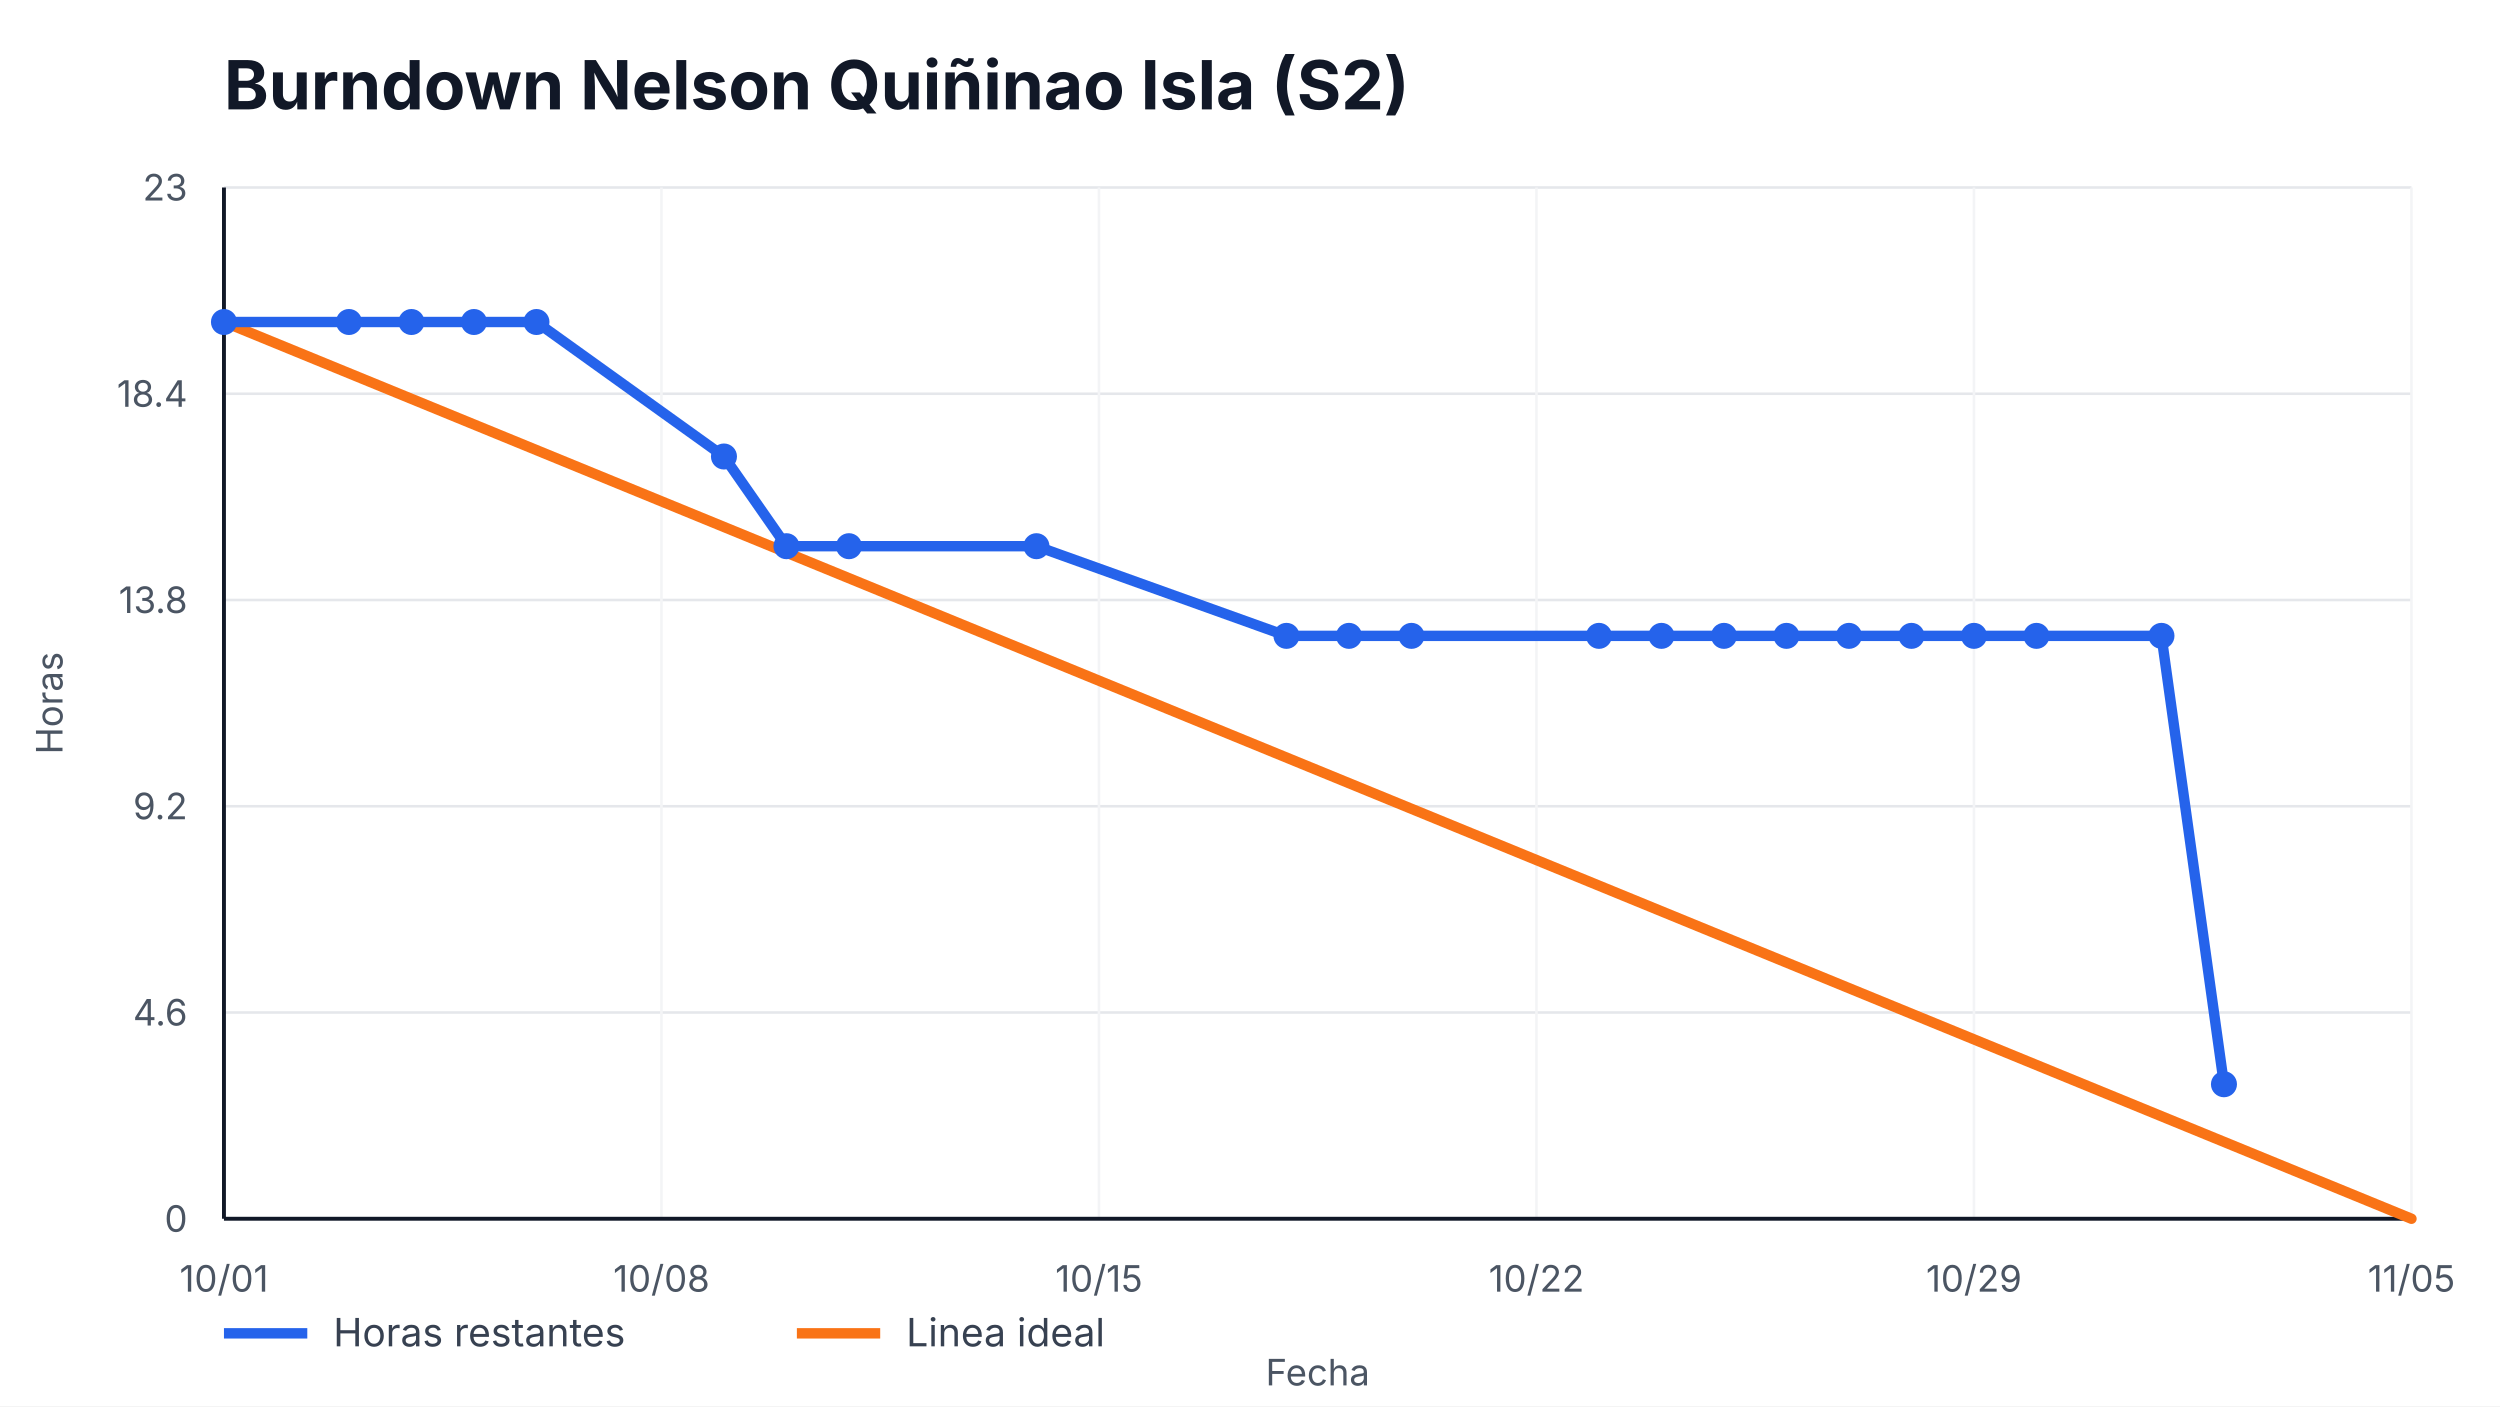
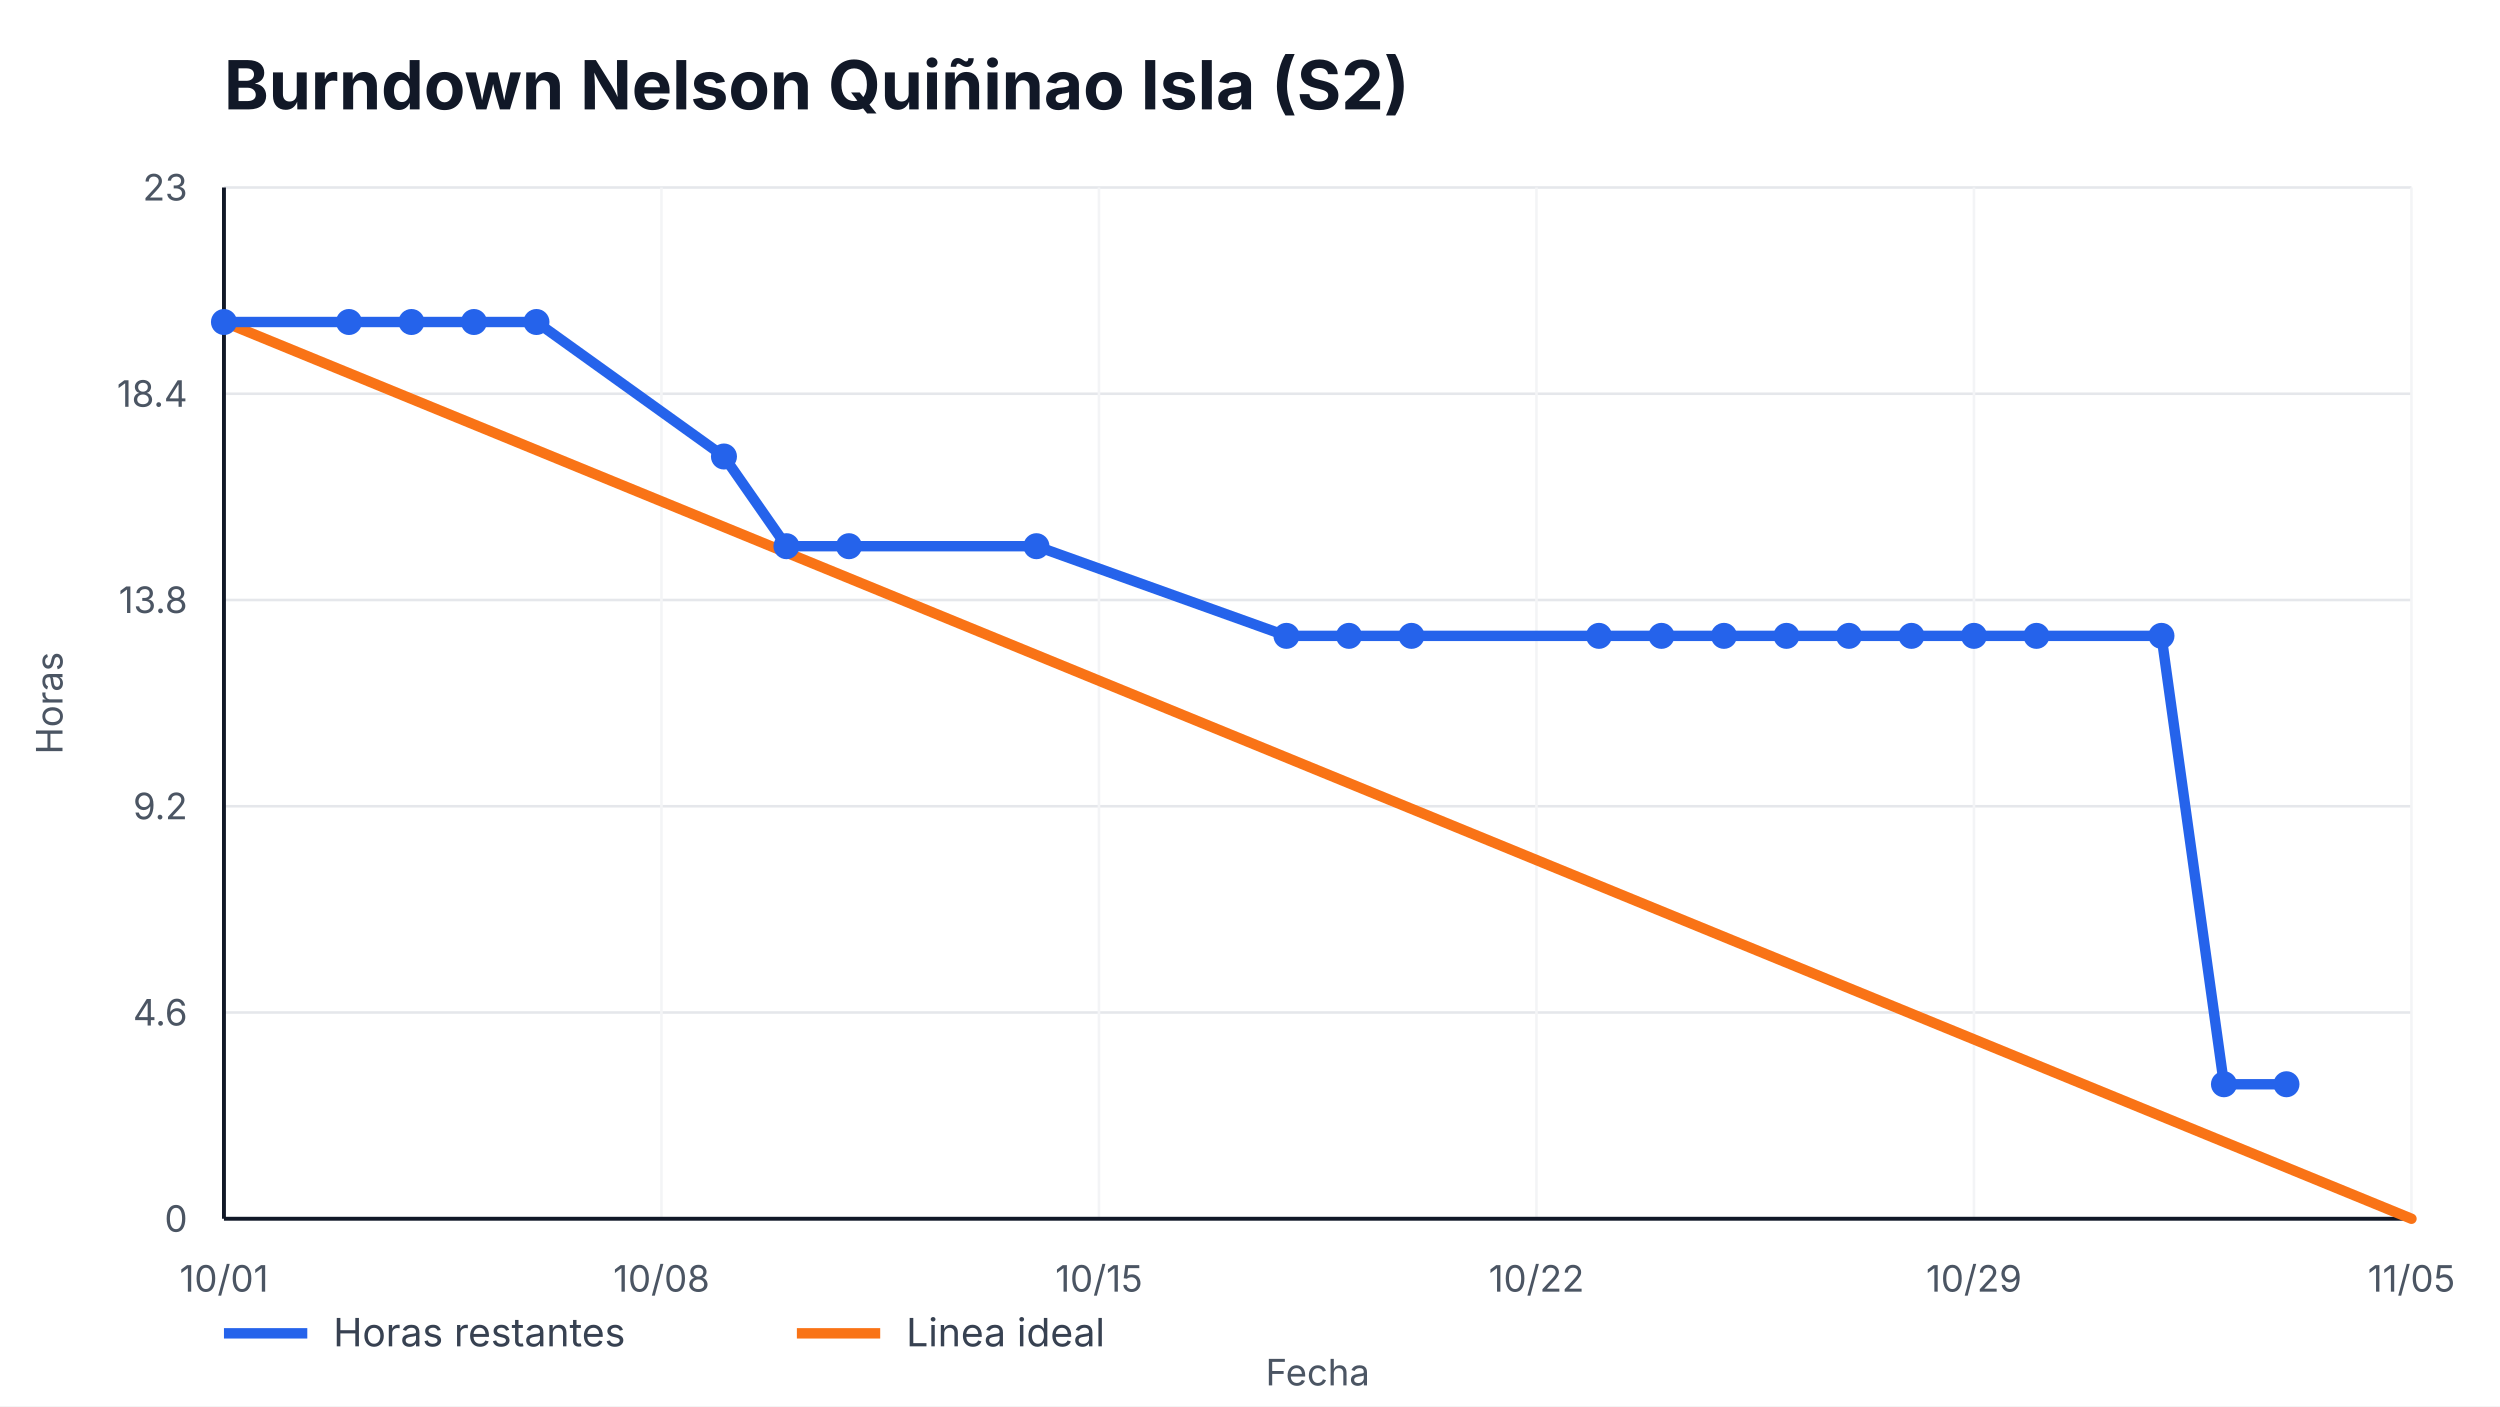
<svg xmlns="http://www.w3.org/2000/svg" width="960" height="540" viewBox="0 0 960 540" role="img" aria-label="Burndown Nelson Quiñinao Isla (S2)">
  <style>
    text { font-family: -apple-system, BlinkMacSystemFont, "Segoe UI", sans-serif; fill: #111827; }
    .title { font-size: 26px; font-weight: 700; }
    .axis { font-size: 14px; fill: #4b5563; }
    .legend { font-size: 15px; fill: #374151; }
    .overrun { font-size: 14px; font-weight: 700; fill: #b91c1c; }
  </style>
  <rect width="100%" height="100%" fill="#ffffff" />
  <text x="86" y="42" class="title">Burndown Nelson Quiñinao Isla (S2)</text>
  <g>
    <line x1="86" y1="468.00" x2="926" y2="468.00" stroke="#e5e7eb" />
    <line x1="86" y1="388.80" x2="926" y2="388.80" stroke="#e5e7eb" />
    <line x1="86" y1="309.60" x2="926" y2="309.60" stroke="#e5e7eb" />
    <line x1="86" y1="230.40" x2="926" y2="230.40" stroke="#e5e7eb" />
    <line x1="86" y1="151.20" x2="926" y2="151.20" stroke="#e5e7eb" />
    <line x1="86" y1="72.00" x2="926" y2="72.00" stroke="#e5e7eb" />
  </g>
  <g>
    <line x1="86.00" y1="72" x2="86.00" y2="468" stroke="#f3f4f6" />
    <text x="86.00" y="496" text-anchor="middle" class="axis">10/01</text>
    <line x1="254.00" y1="72" x2="254.00" y2="468" stroke="#f3f4f6" />
    <text x="254.00" y="496" text-anchor="middle" class="axis">10/08</text>
    <line x1="422.00" y1="72" x2="422.00" y2="468" stroke="#f3f4f6" />
    <text x="422.00" y="496" text-anchor="middle" class="axis">10/15</text>
    <line x1="590.00" y1="72" x2="590.00" y2="468" stroke="#f3f4f6" />
    <text x="590.00" y="496" text-anchor="middle" class="axis">10/22</text>
    <line x1="758.00" y1="72" x2="758.00" y2="468" stroke="#f3f4f6" />
    <text x="758.00" y="496" text-anchor="middle" class="axis">10/29</text>
    <line x1="926.00" y1="72" x2="926.00" y2="468" stroke="#f3f4f6" />
    <text x="926.00" y="496" text-anchor="middle" class="axis">11/05</text>
  </g>
  <line x1="86" y1="468" x2="926" y2="468" stroke="#111827" stroke-width="1.5" />
  <line x1="86" y1="72" x2="86" y2="468" stroke="#111827" stroke-width="1.5" />
  <g>
    <text x="72" y="473.00" text-anchor="end" class="axis">0</text>
    <text x="72" y="393.80" text-anchor="end" class="axis">4.6</text>
    <text x="72" y="314.60" text-anchor="end" class="axis">9.2</text>
    <text x="72" y="235.40" text-anchor="end" class="axis">13.8</text>
    <text x="72" y="156.20" text-anchor="end" class="axis">18.4</text>
    <text x="72" y="77.00" text-anchor="end" class="axis">23</text>
  </g>
  <polyline points="86.00,123.65 926.00,468.00" fill="none" stroke="#f97316" stroke-width="4" stroke-linecap="round" />
-   <polyline points="86.00,123.65 134.00,123.65 158.00,123.65 182.00,123.65 206.00,123.65 278.00,175.30 302.00,209.74 326.00,209.74 398.00,209.74 494.00,244.17 518.00,244.17 542.00,244.17 614.00,244.17 638.00,244.17 662.00,244.17 686.00,244.17 710.00,244.17 734.00,244.17 758.00,244.17 782.00,244.17 830.00,244.17 854.00,416.35" fill="none" stroke="#2563eb" stroke-width="4" stroke-linecap="round" stroke-linejoin="round" />
+   <polyline points="86.00,123.65 134.00,123.65 158.00,123.65 182.00,123.65 206.00,123.65 278.00,175.30 302.00,209.74 326.00,209.74 398.00,209.74 494.00,244.17 518.00,244.17 542.00,244.17 614.00,244.17 638.00,244.17 662.00,244.17 686.00,244.17 710.00,244.17 734.00,244.17 758.00,244.17 782.00,244.17 830.00,244.17 854.00,416.35 878.00,416.35" fill="none" stroke="#2563eb" stroke-width="4" stroke-linecap="round" stroke-linejoin="round" />
  <g>
    <circle cx="86.00" cy="123.65" r="5" fill="#2563eb" />
    <circle cx="134.00" cy="123.65" r="5" fill="#2563eb" />
    <circle cx="158.00" cy="123.65" r="5" fill="#2563eb" />
    <circle cx="182.00" cy="123.65" r="5" fill="#2563eb" />
    <circle cx="206.00" cy="123.65" r="5" fill="#2563eb" />
    <circle cx="278.00" cy="175.30" r="5" fill="#2563eb" />
    <circle cx="302.00" cy="209.74" r="5" fill="#2563eb" />
    <circle cx="326.00" cy="209.74" r="5" fill="#2563eb" />
    <circle cx="398.00" cy="209.74" r="5" fill="#2563eb" />
    <circle cx="494.00" cy="244.17" r="5" fill="#2563eb" />
    <circle cx="518.00" cy="244.17" r="5" fill="#2563eb" />
    <circle cx="542.00" cy="244.17" r="5" fill="#2563eb" />
    <circle cx="614.00" cy="244.17" r="5" fill="#2563eb" />
    <circle cx="638.00" cy="244.17" r="5" fill="#2563eb" />
    <circle cx="662.00" cy="244.17" r="5" fill="#2563eb" />
    <circle cx="686.00" cy="244.17" r="5" fill="#2563eb" />
    <circle cx="710.00" cy="244.17" r="5" fill="#2563eb" />
    <circle cx="734.00" cy="244.17" r="5" fill="#2563eb" />
    <circle cx="758.00" cy="244.17" r="5" fill="#2563eb" />
    <circle cx="782.00" cy="244.17" r="5" fill="#2563eb" />
    <circle cx="830.00" cy="244.17" r="5" fill="#2563eb" />
    <circle cx="854.00" cy="416.35" r="5" fill="#2563eb" />
+     <circle cx="878.00" cy="416.35" r="5" fill="#2563eb" />
  </g>
  <line x1="86" y1="512" x2="118" y2="512" stroke="#2563eb" stroke-width="4" />
  <text x="128" y="517" class="legend">Horas restantes</text>
  <line x1="306" y1="512" x2="338" y2="512" stroke="#f97316" stroke-width="4" />
  <text x="348" y="517" class="legend">Linea ideal</text>
  <text x="506.0" y="532" text-anchor="middle" class="axis">Fecha</text>
  <text x="24" y="270.0" transform="rotate(-90 24,270.0)" text-anchor="middle" class="axis">Horas</text>
</svg>
